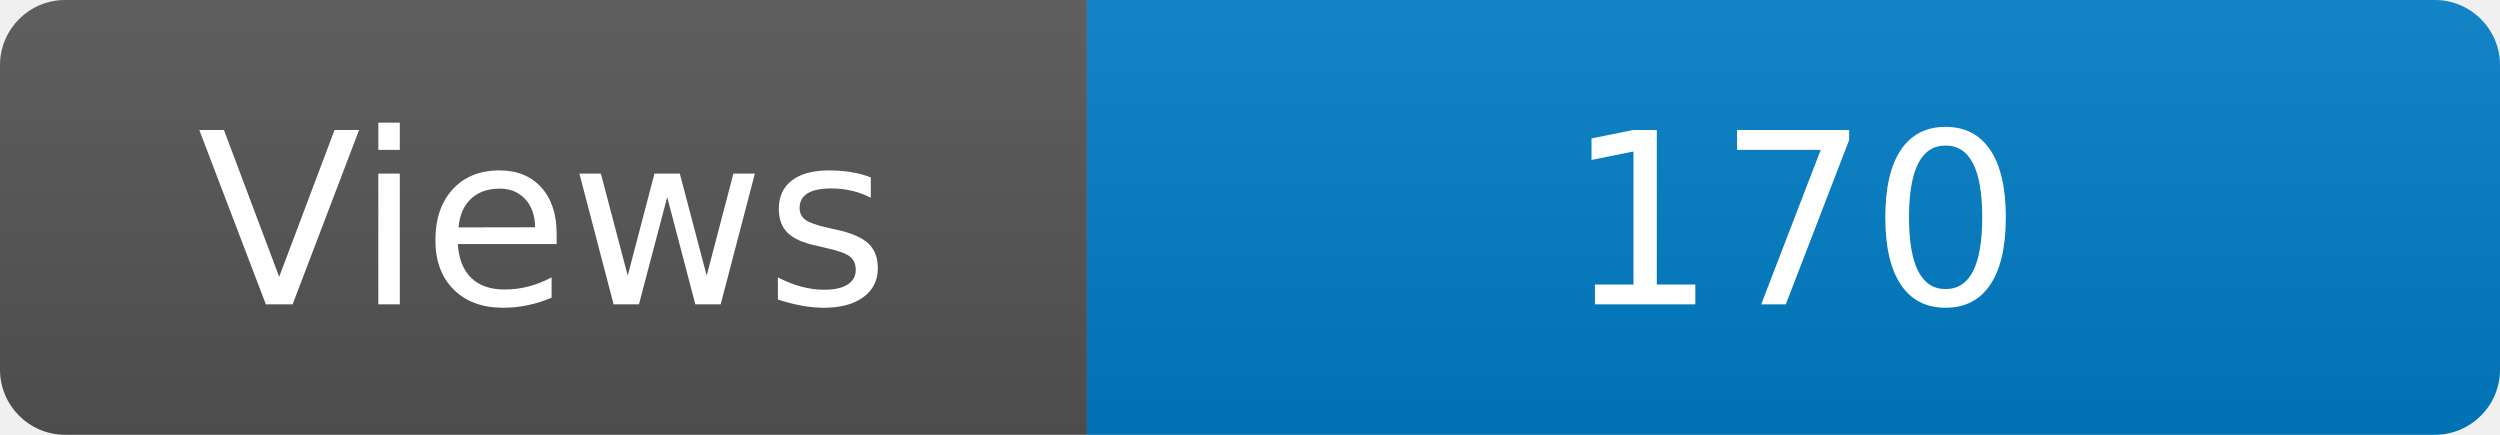
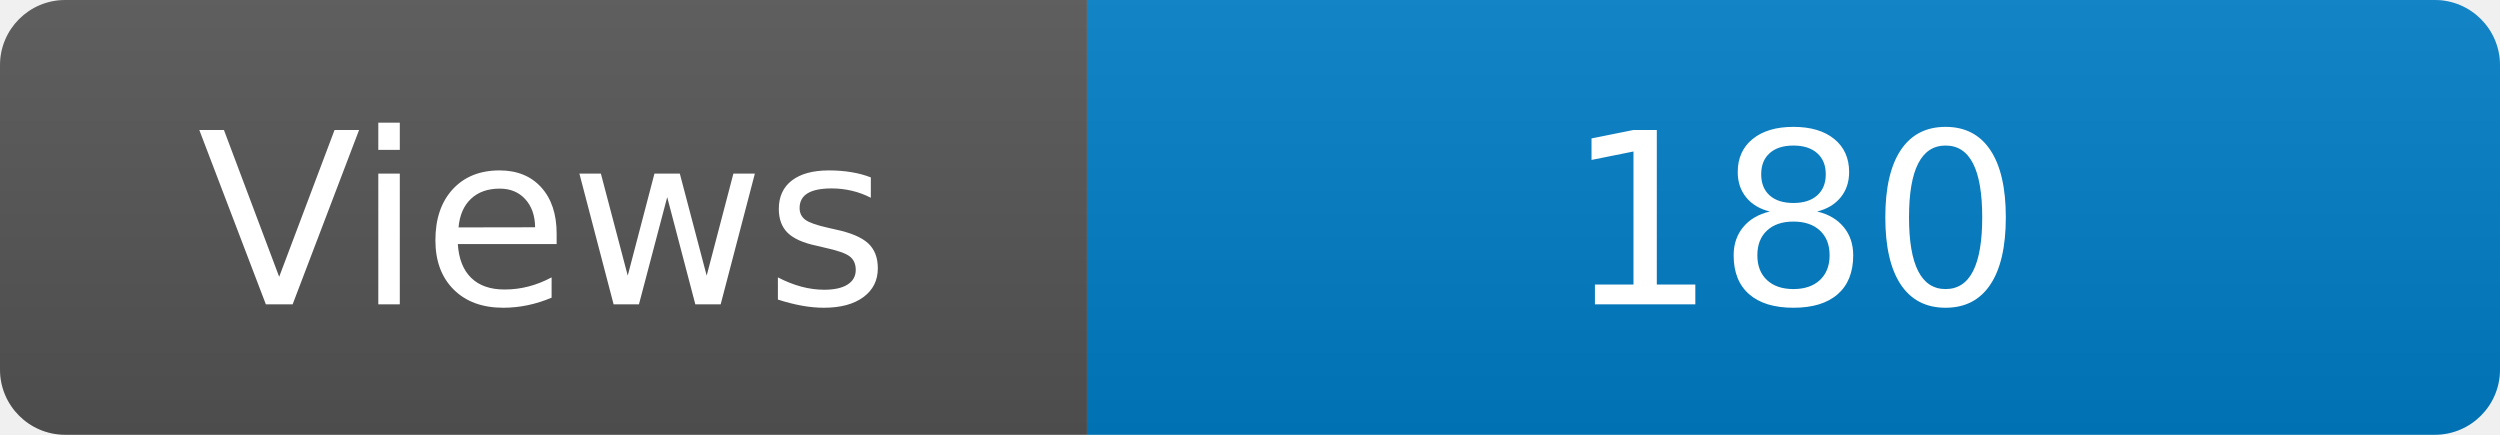
<svg xmlns="http://www.w3.org/2000/svg" width="115" height="20" role="img" aria-label="Maintained?: yes">
  <linearGradient id="s" x2="0" y2="100%">
    <stop offset="0" stop-color="#bbb" stop-opacity=".1" />
    <stop offset="1" stop-opacity=".1" />
  </linearGradient>
  <clipPath id="r">
    <rect width="115" height="20" rx="3" fill="#fff" />
  </clipPath>
  <g clip-path="url(#r)">
    <rect width="50" height="20" fill="#555" />
    <rect x="50" width="160" height="20" fill="#007ec6" />
    <rect width="115" height="20" fill="url(#s)" />
  </g>
  <g fill="#fff" text-anchor="middle" font-family="Verdana,Geneva,DejaVu Sans,sans-serif" font-size="110">
    <text x="250" y="140" transform="scale(.1)" fill="#fff">Views</text>
-     <text x="825" y="140" transform="scale(.1)" fill="#fff">170</text>
+     <text x="825" y="140" transform="scale(.1)" fill="#fff">180</text>
  </g>
</svg>
